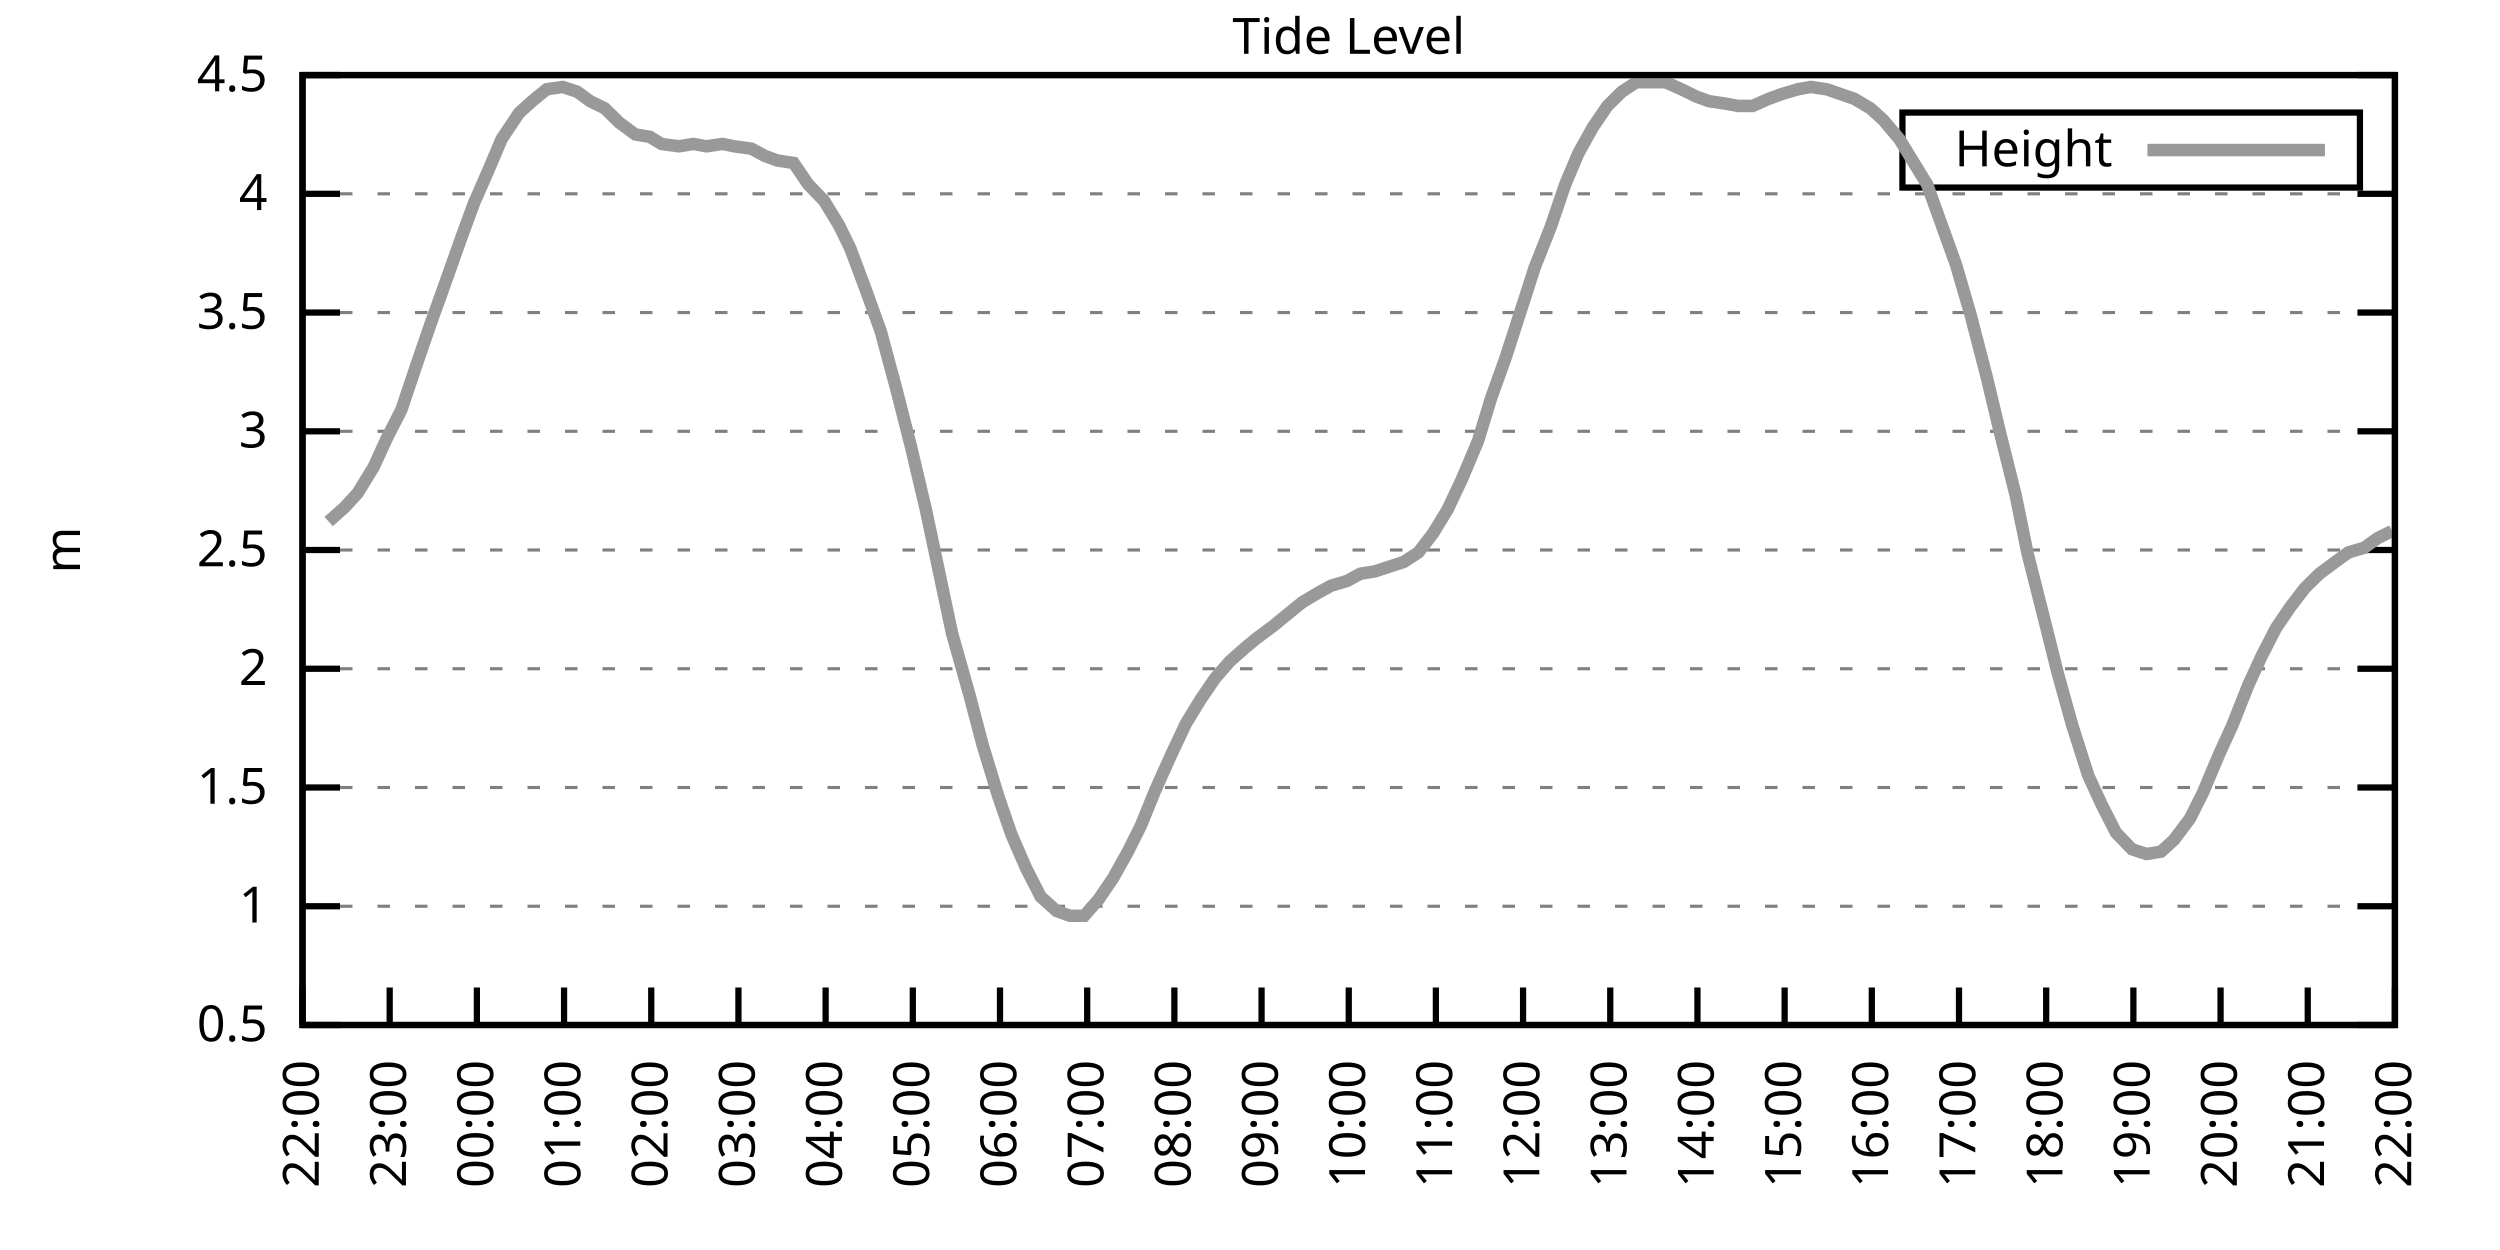
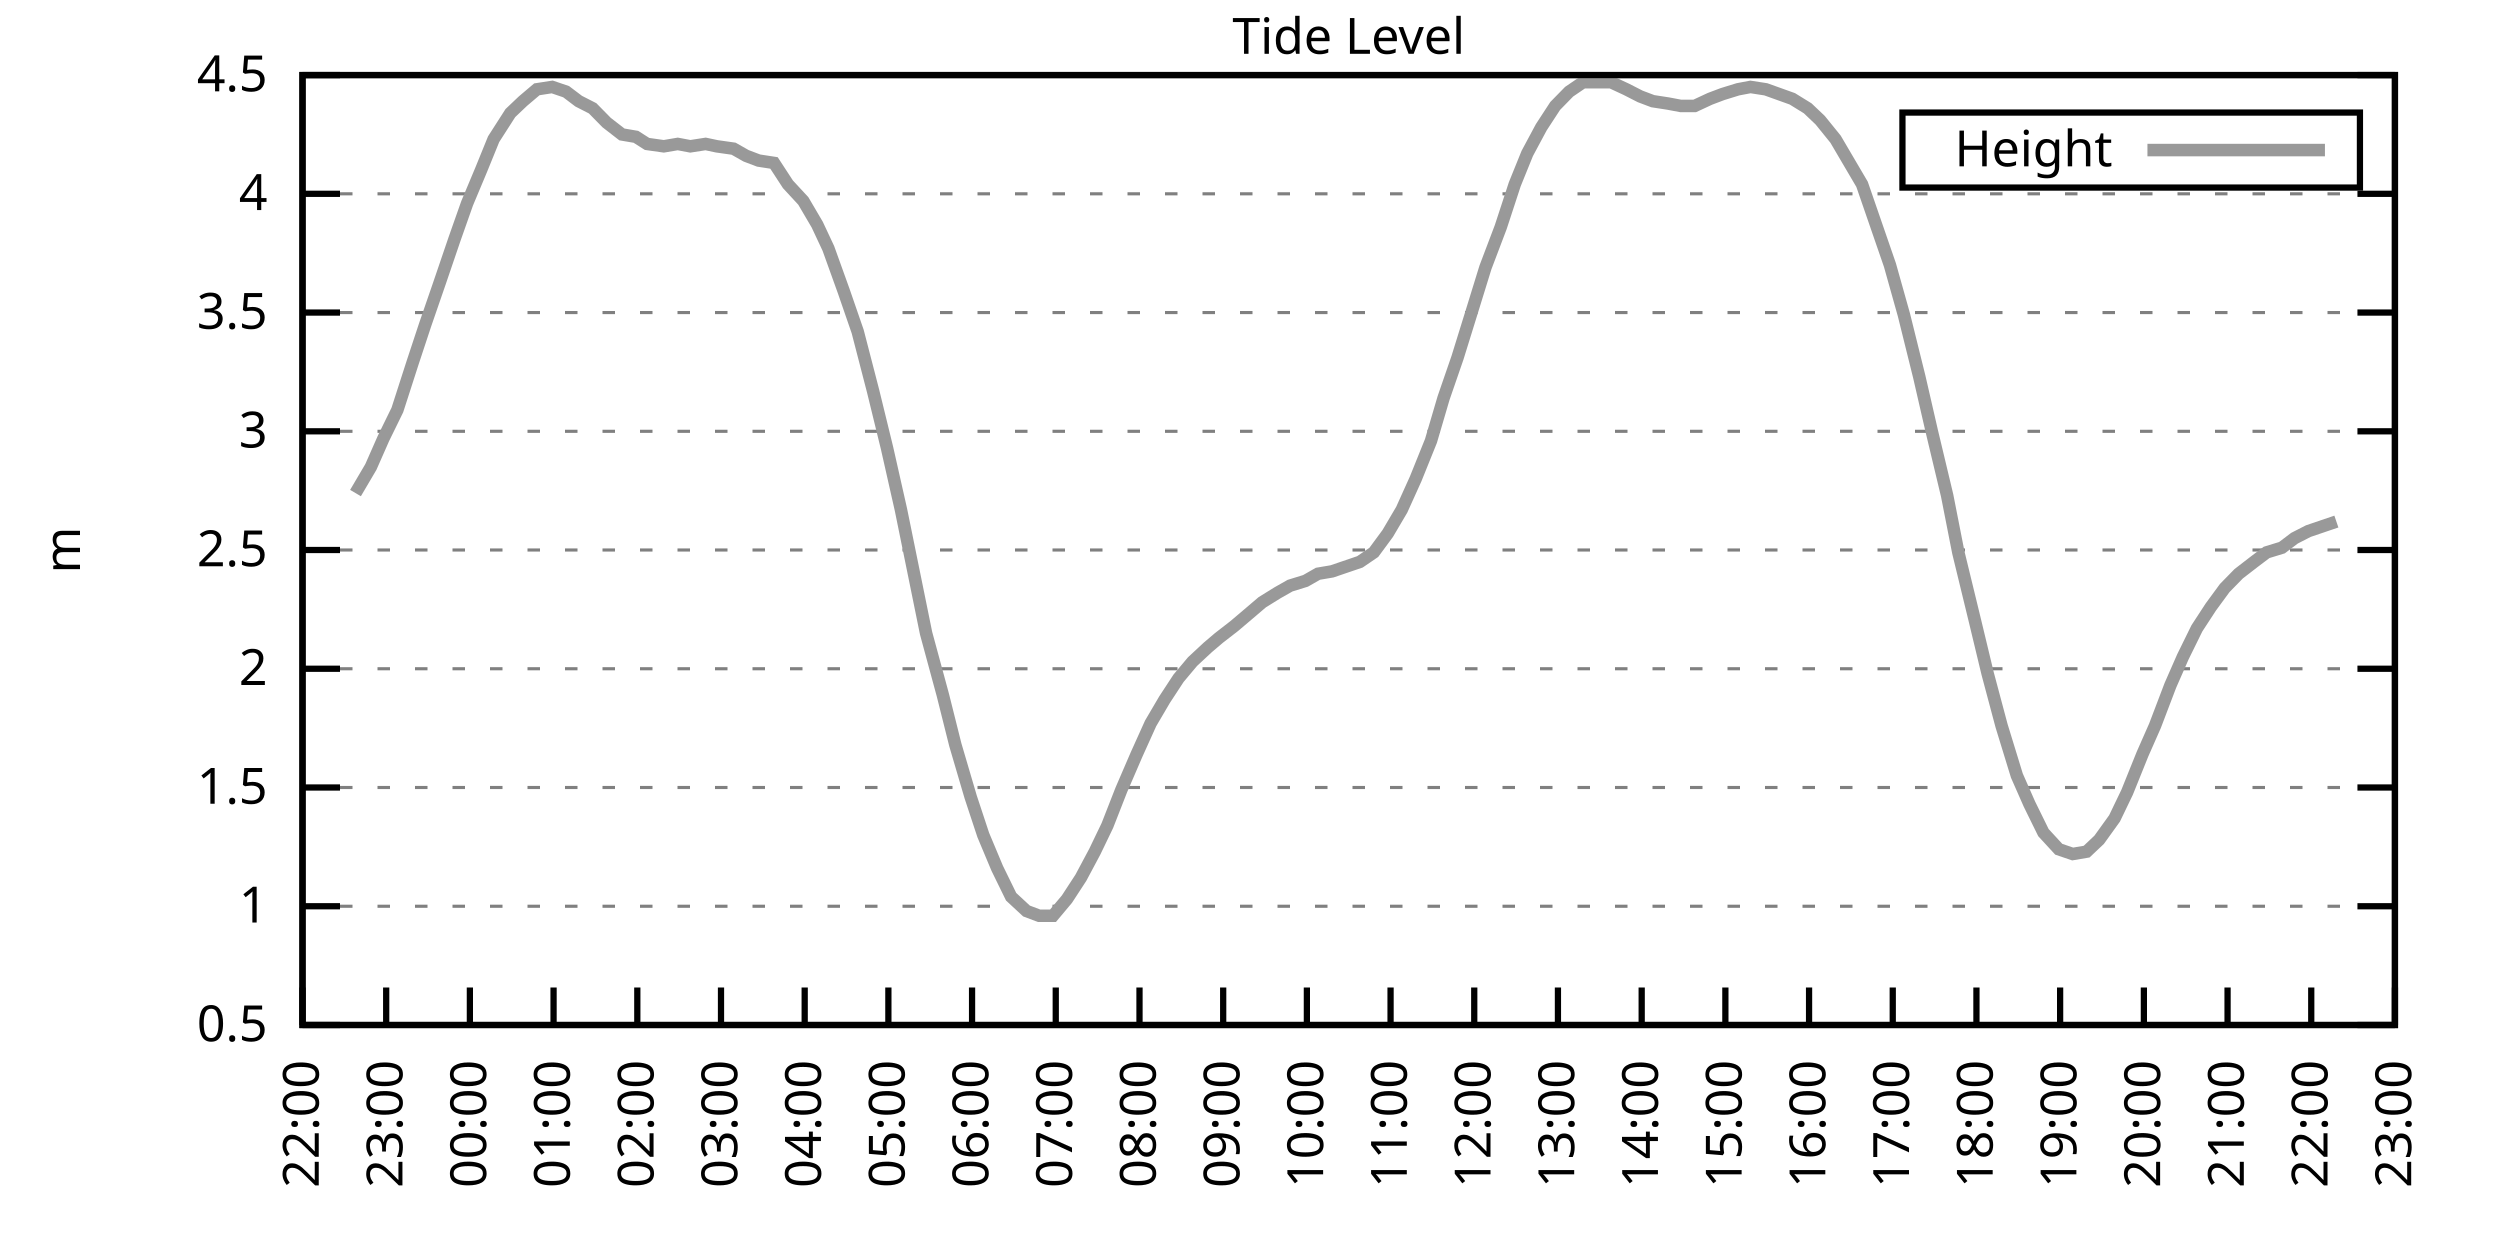
<svg xmlns="http://www.w3.org/2000/svg" xmlns:xlink="http://www.w3.org/1999/xlink" width="400" height="200" viewBox="0 0 400 200">
  <g id="gnuplot_canvas">
    <rect x="0" y="0" width="400" height="200" fill="none" />
    <defs>
      <circle id="gpDot" r="0.5" stroke-width="0.5" stroke="currentColor" />
      <path id="gpPt0" stroke-width="0.333" stroke="currentColor" d="M-1,0 h2 M0,-1 v2" />
      <path id="gpPt1" stroke-width="0.333" stroke="currentColor" d="M-1,-1 L1,1 M1,-1 L-1,1" />
      <path id="gpPt2" stroke-width="0.333" stroke="currentColor" d="M-1,0 L1,0 M0,-1 L0,1 M-1,-1 L1,1 M-1,1 L1,-1" />
      <rect id="gpPt3" stroke-width="0.333" stroke="currentColor" x="-1" y="-1" width="2" height="2" />
      <rect id="gpPt4" stroke-width="0.333" stroke="currentColor" fill="currentColor" x="-1" y="-1" width="2" height="2" />
      <circle id="gpPt5" stroke-width="0.333" stroke="currentColor" cx="0" cy="0" r="1" />
      <use xlink:href="#gpPt5" id="gpPt6" fill="currentColor" stroke="none" />
      <path id="gpPt7" stroke-width="0.333" stroke="currentColor" d="M0,-1.33 L-1.33,0.67 L1.33,0.67 z" />
      <use xlink:href="#gpPt7" id="gpPt8" fill="currentColor" stroke="none" />
      <use xlink:href="#gpPt7" id="gpPt9" stroke="currentColor" transform="rotate(180)" />
      <use xlink:href="#gpPt9" id="gpPt10" fill="currentColor" stroke="none" />
      <use xlink:href="#gpPt3" id="gpPt11" stroke="currentColor" transform="rotate(45)" />
      <use xlink:href="#gpPt11" id="gpPt12" fill="currentColor" stroke="none" />
      <path id="gpPt13" stroke-width="0.333" stroke="currentColor" d="M0,1.330 L1.265,0.411 L0.782,-1.067 L-0.782,-1.076 L-1.265,0.411 z" />
      <use xlink:href="#gpPt13" id="gpPt14" fill="currentColor" stroke="none" />
      <filter id="textbox" filterUnits="objectBoundingBox" x="0" y="0" height="1" width="1">
        <feFlood flood-color="white" flood-opacity="1" result="bgnd" />
        <feComposite in="SourceGraphic" in2="bgnd" operator="atop" />
      </filter>
      <filter id="greybox" filterUnits="objectBoundingBox" x="0" y="0" height="1" width="1">
        <feFlood flood-color="lightgrey" flood-opacity="1" result="grey" />
        <feComposite in="SourceGraphic" in2="grey" operator="atop" />
      </filter>
    </defs>
    <g fill="none" color="white" stroke="currentColor" stroke-width="1.00" stroke-linecap="butt" stroke-linejoin="miter">
</g>
    <g fill="none" color="black" stroke="currentColor" stroke-width="1.00" stroke-linecap="butt" stroke-linejoin="miter">
      <g stroke="none" shape-rendering="crispEdges">
        <polygon fill="rgb(255, 255, 255)" points="48.40,164.00 383.18,164.00 383.18,12.02 48.40,12.02 " />
      </g>
    </g>
    <g fill="none" color="black" stroke="currentColor" stroke-width="1.00" stroke-linecap="butt" stroke-linejoin="miter">
</g>
    <g fill="none" color="black" stroke="black" stroke-width="0.50" stroke-linecap="butt" stroke-linejoin="miter">
</g>
    <g fill="none" color="gray" stroke="currentColor" stroke-width="0.50" stroke-linecap="butt" stroke-linejoin="miter">
      <path stroke="gray" stroke-dasharray="2,4" class="gridline" d="M48.40,164.00 L383.19,164.00  " />
    </g>
    <g fill="none" color="gray" stroke="gray" stroke-width="1.00" stroke-linecap="butt" stroke-linejoin="miter">
</g>
    <g fill="none" color="black" stroke="currentColor" stroke-width="1.00" stroke-linecap="butt" stroke-linejoin="miter">
      <path stroke="black" d="M48.40,164.00 L54.40,164.00 M383.19,164.00 L377.19,164.00  " />
      <g transform="translate(42.80,166.60)" stroke="none" fill="black" font-family="Sans" font-size="8.00" text-anchor="end">
        <text>
          <tspan font-family="Sans"> 0.5</tspan>
        </text>
      </g>
    </g>
    <g fill="none" color="black" stroke="currentColor" stroke-width="1.00" stroke-linecap="butt" stroke-linejoin="miter">
</g>
    <g fill="none" color="black" stroke="black" stroke-width="0.50" stroke-linecap="butt" stroke-linejoin="miter">
</g>
    <g fill="none" color="gray" stroke="currentColor" stroke-width="0.50" stroke-linecap="butt" stroke-linejoin="miter">
      <path stroke="gray" stroke-dasharray="2,4" class="gridline" d="M48.40,145.00 L383.19,145.00  " />
    </g>
    <g fill="none" color="gray" stroke="gray" stroke-width="1.00" stroke-linecap="butt" stroke-linejoin="miter">
</g>
    <g fill="none" color="black" stroke="currentColor" stroke-width="1.00" stroke-linecap="butt" stroke-linejoin="miter">
      <path stroke="black" d="M48.40,145.00 L54.40,145.00 M383.19,145.00 L377.19,145.00  " />
      <g transform="translate(42.80,147.60)" stroke="none" fill="black" font-family="Sans" font-size="8.00" text-anchor="end">
        <text>
          <tspan font-family="Sans"> 1</tspan>
        </text>
      </g>
    </g>
    <g fill="none" color="black" stroke="currentColor" stroke-width="1.00" stroke-linecap="butt" stroke-linejoin="miter">
</g>
    <g fill="none" color="black" stroke="black" stroke-width="0.50" stroke-linecap="butt" stroke-linejoin="miter">
</g>
    <g fill="none" color="gray" stroke="currentColor" stroke-width="0.50" stroke-linecap="butt" stroke-linejoin="miter">
      <path stroke="gray" stroke-dasharray="2,4" class="gridline" d="M48.40,126.00 L383.19,126.00  " />
    </g>
    <g fill="none" color="gray" stroke="gray" stroke-width="1.00" stroke-linecap="butt" stroke-linejoin="miter">
</g>
    <g fill="none" color="black" stroke="currentColor" stroke-width="1.00" stroke-linecap="butt" stroke-linejoin="miter">
      <path stroke="black" d="M48.40,126.00 L54.40,126.00 M383.19,126.00 L377.19,126.00  " />
      <g transform="translate(42.80,128.60)" stroke="none" fill="black" font-family="Sans" font-size="8.00" text-anchor="end">
        <text>
          <tspan font-family="Sans"> 1.5</tspan>
        </text>
      </g>
    </g>
    <g fill="none" color="black" stroke="currentColor" stroke-width="1.00" stroke-linecap="butt" stroke-linejoin="miter">
</g>
    <g fill="none" color="black" stroke="black" stroke-width="0.50" stroke-linecap="butt" stroke-linejoin="miter">
</g>
    <g fill="none" color="gray" stroke="currentColor" stroke-width="0.50" stroke-linecap="butt" stroke-linejoin="miter">
      <path stroke="gray" stroke-dasharray="2,4" class="gridline" d="M48.40,107.00 L383.19,107.00  " />
    </g>
    <g fill="none" color="gray" stroke="gray" stroke-width="1.00" stroke-linecap="butt" stroke-linejoin="miter">
</g>
    <g fill="none" color="black" stroke="currentColor" stroke-width="1.00" stroke-linecap="butt" stroke-linejoin="miter">
      <path stroke="black" d="M48.40,107.00 L54.40,107.00 M383.19,107.00 L377.19,107.00  " />
      <g transform="translate(42.80,109.60)" stroke="none" fill="black" font-family="Sans" font-size="8.00" text-anchor="end">
        <text>
          <tspan font-family="Sans"> 2</tspan>
        </text>
      </g>
    </g>
    <g fill="none" color="black" stroke="currentColor" stroke-width="1.00" stroke-linecap="butt" stroke-linejoin="miter">
</g>
    <g fill="none" color="black" stroke="black" stroke-width="0.50" stroke-linecap="butt" stroke-linejoin="miter">
</g>
    <g fill="none" color="gray" stroke="currentColor" stroke-width="0.50" stroke-linecap="butt" stroke-linejoin="miter">
      <path stroke="gray" stroke-dasharray="2,4" class="gridline" d="M48.40,88.00 L383.19,88.00  " />
    </g>
    <g fill="none" color="gray" stroke="gray" stroke-width="1.00" stroke-linecap="butt" stroke-linejoin="miter">
</g>
    <g fill="none" color="black" stroke="currentColor" stroke-width="1.00" stroke-linecap="butt" stroke-linejoin="miter">
      <path stroke="black" d="M48.40,88.00 L54.40,88.00 M383.19,88.00 L377.19,88.00  " />
      <g transform="translate(42.80,90.60)" stroke="none" fill="black" font-family="Sans" font-size="8.00" text-anchor="end">
        <text>
          <tspan font-family="Sans"> 2.5</tspan>
        </text>
      </g>
    </g>
    <g fill="none" color="black" stroke="currentColor" stroke-width="1.00" stroke-linecap="butt" stroke-linejoin="miter">
</g>
    <g fill="none" color="black" stroke="black" stroke-width="0.50" stroke-linecap="butt" stroke-linejoin="miter">
</g>
    <g fill="none" color="gray" stroke="currentColor" stroke-width="0.50" stroke-linecap="butt" stroke-linejoin="miter">
      <path stroke="gray" stroke-dasharray="2,4" class="gridline" d="M48.40,69.01 L383.19,69.01  " />
    </g>
    <g fill="none" color="gray" stroke="gray" stroke-width="1.00" stroke-linecap="butt" stroke-linejoin="miter">
</g>
    <g fill="none" color="black" stroke="currentColor" stroke-width="1.00" stroke-linecap="butt" stroke-linejoin="miter">
      <path stroke="black" d="M48.40,69.01 L54.40,69.01 M383.19,69.01 L377.19,69.01  " />
      <g transform="translate(42.80,71.61)" stroke="none" fill="black" font-family="Sans" font-size="8.00" text-anchor="end">
        <text>
          <tspan font-family="Sans"> 3</tspan>
        </text>
      </g>
    </g>
    <g fill="none" color="black" stroke="currentColor" stroke-width="1.00" stroke-linecap="butt" stroke-linejoin="miter">
</g>
    <g fill="none" color="black" stroke="black" stroke-width="0.50" stroke-linecap="butt" stroke-linejoin="miter">
</g>
    <g fill="none" color="gray" stroke="currentColor" stroke-width="0.50" stroke-linecap="butt" stroke-linejoin="miter">
      <path stroke="gray" stroke-dasharray="2,4" class="gridline" d="M48.40,50.01 L383.19,50.01  " />
    </g>
    <g fill="none" color="gray" stroke="gray" stroke-width="1.00" stroke-linecap="butt" stroke-linejoin="miter">
</g>
    <g fill="none" color="black" stroke="currentColor" stroke-width="1.00" stroke-linecap="butt" stroke-linejoin="miter">
      <path stroke="black" d="M48.40,50.01 L54.40,50.01 M383.19,50.01 L377.19,50.01  " />
      <g transform="translate(42.80,52.61)" stroke="none" fill="black" font-family="Sans" font-size="8.00" text-anchor="end">
        <text>
          <tspan font-family="Sans"> 3.5</tspan>
        </text>
      </g>
    </g>
    <g fill="none" color="black" stroke="currentColor" stroke-width="1.00" stroke-linecap="butt" stroke-linejoin="miter">
</g>
    <g fill="none" color="black" stroke="black" stroke-width="0.50" stroke-linecap="butt" stroke-linejoin="miter">
</g>
    <g fill="none" color="gray" stroke="currentColor" stroke-width="0.50" stroke-linecap="butt" stroke-linejoin="miter">
      <path stroke="gray" stroke-dasharray="2,4" class="gridline" d="M48.40,31.01 L383.19,31.01  " />
    </g>
    <g fill="none" color="gray" stroke="gray" stroke-width="1.00" stroke-linecap="butt" stroke-linejoin="miter">
</g>
    <g fill="none" color="black" stroke="currentColor" stroke-width="1.00" stroke-linecap="butt" stroke-linejoin="miter">
      <path stroke="black" d="M48.40,31.01 L54.40,31.01 M383.19,31.01 L377.19,31.01  " />
      <g transform="translate(42.80,33.61)" stroke="none" fill="black" font-family="Sans" font-size="8.00" text-anchor="end">
        <text>
          <tspan font-family="Sans"> 4</tspan>
        </text>
      </g>
    </g>
    <g fill="none" color="black" stroke="currentColor" stroke-width="1.00" stroke-linecap="butt" stroke-linejoin="miter">
</g>
    <g fill="none" color="black" stroke="black" stroke-width="0.50" stroke-linecap="butt" stroke-linejoin="miter">
</g>
    <g fill="none" color="gray" stroke="currentColor" stroke-width="0.50" stroke-linecap="butt" stroke-linejoin="miter">
      <path stroke="gray" stroke-dasharray="2,4" class="gridline" d="M48.40,12.01 L383.19,12.01  " />
    </g>
    <g fill="none" color="gray" stroke="gray" stroke-width="1.00" stroke-linecap="butt" stroke-linejoin="miter">
</g>
    <g fill="none" color="black" stroke="currentColor" stroke-width="1.00" stroke-linecap="butt" stroke-linejoin="miter">
      <path stroke="black" d="M48.40,12.01 L54.40,12.01 M383.19,12.01 L377.19,12.01  " />
      <g transform="translate(42.80,14.61)" stroke="none" fill="black" font-family="Sans" font-size="8.00" text-anchor="end">
        <text>
          <tspan font-family="Sans"> 4.5</tspan>
        </text>
      </g>
    </g>
    <g fill="none" color="black" stroke="currentColor" stroke-width="1.00" stroke-linecap="butt" stroke-linejoin="miter">
      <path stroke="black" d="M48.40,164.00 L48.40,158.00  " />
      <g transform="translate(51.00,169.60) rotate(270.00)" stroke="none" fill="black" font-family="Sans" font-size="8.00" text-anchor="end">
        <text>
          <tspan font-family="Sans">22:00</tspan>
        </text>
      </g>
    </g>
    <g fill="none" color="black" stroke="currentColor" stroke-width="1.00" stroke-linecap="butt" stroke-linejoin="miter">
-       <path stroke="black" d="M62.35,164.00 L62.35,158.00  " />
-       <g transform="translate(64.95,169.60) rotate(270.00)" stroke="none" fill="black" font-family="Sans" font-size="8.00" text-anchor="end">
+       <path stroke="black" d="M61.79,164.00 L61.79,158.00  " />
+       <g transform="translate(64.39,169.60) rotate(270.00)" stroke="none" fill="black" font-family="Sans" font-size="8.00" text-anchor="end">
        <text>
          <tspan font-family="Sans">23:00</tspan>
        </text>
      </g>
    </g>
    <g fill="none" color="black" stroke="currentColor" stroke-width="1.00" stroke-linecap="butt" stroke-linejoin="miter">
-       <path stroke="black" d="M76.30,164.00 L76.30,158.00  " />
-       <g transform="translate(78.90,169.60) rotate(270.00)" stroke="none" fill="black" font-family="Sans" font-size="8.00" text-anchor="end">
+       <path stroke="black" d="M75.18,164.00 L75.18,158.00  " />
+       <g transform="translate(77.78,169.60) rotate(270.00)" stroke="none" fill="black" font-family="Sans" font-size="8.00" text-anchor="end">
        <text>
          <tspan font-family="Sans">00:00</tspan>
        </text>
      </g>
    </g>
    <g fill="none" color="black" stroke="currentColor" stroke-width="1.00" stroke-linecap="butt" stroke-linejoin="miter">
-       <path stroke="black" d="M90.25,164.00 L90.25,158.00  " />
-       <g transform="translate(92.85,169.60) rotate(270.00)" stroke="none" fill="black" font-family="Sans" font-size="8.00" text-anchor="end">
+       <path stroke="black" d="M88.57,164.00 L88.57,158.00  " />
+       <g transform="translate(91.17,169.60) rotate(270.00)" stroke="none" fill="black" font-family="Sans" font-size="8.00" text-anchor="end">
        <text>
          <tspan font-family="Sans">01:00</tspan>
        </text>
      </g>
    </g>
    <g fill="none" color="black" stroke="currentColor" stroke-width="1.00" stroke-linecap="butt" stroke-linejoin="miter">
-       <path stroke="black" d="M104.20,164.00 L104.20,158.00  " />
-       <g transform="translate(106.80,169.60) rotate(270.00)" stroke="none" fill="black" font-family="Sans" font-size="8.00" text-anchor="end">
+       <path stroke="black" d="M101.97,164.00 L101.97,158.00  " />
+       <g transform="translate(104.57,169.60) rotate(270.00)" stroke="none" fill="black" font-family="Sans" font-size="8.00" text-anchor="end">
        <text>
          <tspan font-family="Sans">02:00</tspan>
        </text>
      </g>
    </g>
    <g fill="none" color="black" stroke="currentColor" stroke-width="1.00" stroke-linecap="butt" stroke-linejoin="miter">
-       <path stroke="black" d="M118.15,164.00 L118.15,158.00  " />
-       <g transform="translate(120.75,169.60) rotate(270.00)" stroke="none" fill="black" font-family="Sans" font-size="8.00" text-anchor="end">
+       <path stroke="black" d="M115.36,164.00 L115.36,158.00  " />
+       <g transform="translate(117.96,169.60) rotate(270.00)" stroke="none" fill="black" font-family="Sans" font-size="8.00" text-anchor="end">
        <text>
          <tspan font-family="Sans">03:00</tspan>
        </text>
      </g>
    </g>
    <g fill="none" color="black" stroke="currentColor" stroke-width="1.00" stroke-linecap="butt" stroke-linejoin="miter">
-       <path stroke="black" d="M132.10,164.00 L132.10,158.00  " />
-       <g transform="translate(134.70,169.60) rotate(270.00)" stroke="none" fill="black" font-family="Sans" font-size="8.00" text-anchor="end">
+       <path stroke="black" d="M128.75,164.00 L128.75,158.00  " />
+       <g transform="translate(131.35,169.60) rotate(270.00)" stroke="none" fill="black" font-family="Sans" font-size="8.00" text-anchor="end">
        <text>
          <tspan font-family="Sans">04:00</tspan>
        </text>
      </g>
    </g>
    <g fill="none" color="black" stroke="currentColor" stroke-width="1.00" stroke-linecap="butt" stroke-linejoin="miter">
-       <path stroke="black" d="M146.05,164.00 L146.05,158.00  " />
-       <g transform="translate(148.65,169.60) rotate(270.00)" stroke="none" fill="black" font-family="Sans" font-size="8.00" text-anchor="end">
+       <path stroke="black" d="M142.14,164.00 L142.14,158.00  " />
+       <g transform="translate(144.74,169.60) rotate(270.00)" stroke="none" fill="black" font-family="Sans" font-size="8.00" text-anchor="end">
        <text>
          <tspan font-family="Sans">05:00</tspan>
        </text>
      </g>
    </g>
    <g fill="none" color="black" stroke="currentColor" stroke-width="1.00" stroke-linecap="butt" stroke-linejoin="miter">
-       <path stroke="black" d="M160.00,164.00 L160.00,158.00  " />
-       <g transform="translate(162.60,169.60) rotate(270.00)" stroke="none" fill="black" font-family="Sans" font-size="8.00" text-anchor="end">
+       <path stroke="black" d="M155.53,164.00 L155.53,158.00  " />
+       <g transform="translate(158.13,169.60) rotate(270.00)" stroke="none" fill="black" font-family="Sans" font-size="8.00" text-anchor="end">
        <text>
          <tspan font-family="Sans">06:00</tspan>
        </text>
      </g>
    </g>
    <g fill="none" color="black" stroke="currentColor" stroke-width="1.00" stroke-linecap="butt" stroke-linejoin="miter">
-       <path stroke="black" d="M173.95,164.00 L173.95,158.00  " />
-       <g transform="translate(176.55,169.60) rotate(270.00)" stroke="none" fill="black" font-family="Sans" font-size="8.00" text-anchor="end">
+       <path stroke="black" d="M168.92,164.00 L168.92,158.00  " />
+       <g transform="translate(171.52,169.60) rotate(270.00)" stroke="none" fill="black" font-family="Sans" font-size="8.00" text-anchor="end">
        <text>
          <tspan font-family="Sans">07:00</tspan>
        </text>
      </g>
    </g>
    <g fill="none" color="black" stroke="currentColor" stroke-width="1.00" stroke-linecap="butt" stroke-linejoin="miter">
-       <path stroke="black" d="M187.90,164.00 L187.90,158.00  " />
-       <g transform="translate(190.50,169.60) rotate(270.00)" stroke="none" fill="black" font-family="Sans" font-size="8.00" text-anchor="end">
+       <path stroke="black" d="M182.32,164.00 L182.32,158.00  " />
+       <g transform="translate(184.92,169.60) rotate(270.00)" stroke="none" fill="black" font-family="Sans" font-size="8.00" text-anchor="end">
        <text>
          <tspan font-family="Sans">08:00</tspan>
        </text>
      </g>
    </g>
    <g fill="none" color="black" stroke="currentColor" stroke-width="1.00" stroke-linecap="butt" stroke-linejoin="miter">
-       <path stroke="black" d="M201.85,164.00 L201.85,158.00  " />
-       <g transform="translate(204.45,169.60) rotate(270.00)" stroke="none" fill="black" font-family="Sans" font-size="8.00" text-anchor="end">
+       <path stroke="black" d="M195.71,164.00 L195.71,158.00  " />
+       <g transform="translate(198.31,169.60) rotate(270.00)" stroke="none" fill="black" font-family="Sans" font-size="8.00" text-anchor="end">
        <text>
          <tspan font-family="Sans">09:00</tspan>
        </text>
      </g>
    </g>
    <g fill="none" color="black" stroke="currentColor" stroke-width="1.00" stroke-linecap="butt" stroke-linejoin="miter">
-       <path stroke="black" d="M215.80,164.00 L215.80,158.00  " />
-       <g transform="translate(218.40,169.60) rotate(270.00)" stroke="none" fill="black" font-family="Sans" font-size="8.00" text-anchor="end">
+       <path stroke="black" d="M209.10,164.00 L209.10,158.00  " />
+       <g transform="translate(211.70,169.60) rotate(270.00)" stroke="none" fill="black" font-family="Sans" font-size="8.00" text-anchor="end">
        <text>
          <tspan font-family="Sans">10:00</tspan>
        </text>
      </g>
    </g>
    <g fill="none" color="black" stroke="currentColor" stroke-width="1.00" stroke-linecap="butt" stroke-linejoin="miter">
-       <path stroke="black" d="M229.74,164.00 L229.74,158.00  " />
-       <g transform="translate(232.34,169.60) rotate(270.00)" stroke="none" fill="black" font-family="Sans" font-size="8.00" text-anchor="end">
+       <path stroke="black" d="M222.49,164.00 L222.49,158.00  " />
+       <g transform="translate(225.09,169.60) rotate(270.00)" stroke="none" fill="black" font-family="Sans" font-size="8.00" text-anchor="end">
        <text>
          <tspan font-family="Sans">11:00</tspan>
        </text>
      </g>
    </g>
    <g fill="none" color="black" stroke="currentColor" stroke-width="1.00" stroke-linecap="butt" stroke-linejoin="miter">
-       <path stroke="black" d="M243.69,164.00 L243.69,158.00  " />
-       <g transform="translate(246.29,169.60) rotate(270.00)" stroke="none" fill="black" font-family="Sans" font-size="8.00" text-anchor="end">
+       <path stroke="black" d="M235.88,164.00 L235.88,158.00  " />
+       <g transform="translate(238.48,169.60) rotate(270.00)" stroke="none" fill="black" font-family="Sans" font-size="8.00" text-anchor="end">
        <text>
          <tspan font-family="Sans">12:00</tspan>
        </text>
      </g>
    </g>
    <g fill="none" color="black" stroke="currentColor" stroke-width="1.00" stroke-linecap="butt" stroke-linejoin="miter">
-       <path stroke="black" d="M257.64,164.00 L257.64,158.00  " />
-       <g transform="translate(260.24,169.60) rotate(270.00)" stroke="none" fill="black" font-family="Sans" font-size="8.00" text-anchor="end">
+       <path stroke="black" d="M249.27,164.00 L249.27,158.00  " />
+       <g transform="translate(251.87,169.60) rotate(270.00)" stroke="none" fill="black" font-family="Sans" font-size="8.00" text-anchor="end">
        <text>
          <tspan font-family="Sans">13:00</tspan>
        </text>
      </g>
    </g>
    <g fill="none" color="black" stroke="currentColor" stroke-width="1.00" stroke-linecap="butt" stroke-linejoin="miter">
-       <path stroke="black" d="M271.59,164.00 L271.59,158.00  " />
-       <g transform="translate(274.19,169.60) rotate(270.00)" stroke="none" fill="black" font-family="Sans" font-size="8.00" text-anchor="end">
+       <path stroke="black" d="M262.67,164.00 L262.67,158.00  " />
+       <g transform="translate(265.27,169.60) rotate(270.00)" stroke="none" fill="black" font-family="Sans" font-size="8.00" text-anchor="end">
        <text>
          <tspan font-family="Sans">14:00</tspan>
        </text>
      </g>
    </g>
    <g fill="none" color="black" stroke="currentColor" stroke-width="1.00" stroke-linecap="butt" stroke-linejoin="miter">
-       <path stroke="black" d="M285.54,164.00 L285.54,158.00  " />
-       <g transform="translate(288.14,169.60) rotate(270.00)" stroke="none" fill="black" font-family="Sans" font-size="8.00" text-anchor="end">
+       <path stroke="black" d="M276.06,164.00 L276.06,158.00  " />
+       <g transform="translate(278.66,169.60) rotate(270.00)" stroke="none" fill="black" font-family="Sans" font-size="8.00" text-anchor="end">
        <text>
          <tspan font-family="Sans">15:00</tspan>
        </text>
      </g>
    </g>
    <g fill="none" color="black" stroke="currentColor" stroke-width="1.00" stroke-linecap="butt" stroke-linejoin="miter">
-       <path stroke="black" d="M299.49,164.00 L299.49,158.00  " />
-       <g transform="translate(302.09,169.60) rotate(270.00)" stroke="none" fill="black" font-family="Sans" font-size="8.00" text-anchor="end">
+       <path stroke="black" d="M289.45,164.00 L289.45,158.00  " />
+       <g transform="translate(292.05,169.60) rotate(270.00)" stroke="none" fill="black" font-family="Sans" font-size="8.00" text-anchor="end">
        <text>
          <tspan font-family="Sans">16:00</tspan>
        </text>
      </g>
    </g>
    <g fill="none" color="black" stroke="currentColor" stroke-width="1.00" stroke-linecap="butt" stroke-linejoin="miter">
-       <path stroke="black" d="M313.44,164.00 L313.44,158.00  " />
-       <g transform="translate(316.04,169.60) rotate(270.00)" stroke="none" fill="black" font-family="Sans" font-size="8.00" text-anchor="end">
+       <path stroke="black" d="M302.84,164.00 L302.84,158.00  " />
+       <g transform="translate(305.44,169.60) rotate(270.00)" stroke="none" fill="black" font-family="Sans" font-size="8.00" text-anchor="end">
        <text>
          <tspan font-family="Sans">17:00</tspan>
        </text>
      </g>
    </g>
    <g fill="none" color="black" stroke="currentColor" stroke-width="1.00" stroke-linecap="butt" stroke-linejoin="miter">
-       <path stroke="black" d="M327.39,164.00 L327.39,158.00  " />
-       <g transform="translate(329.99,169.60) rotate(270.00)" stroke="none" fill="black" font-family="Sans" font-size="8.00" text-anchor="end">
+       <path stroke="black" d="M316.23,164.00 L316.23,158.00  " />
+       <g transform="translate(318.83,169.60) rotate(270.00)" stroke="none" fill="black" font-family="Sans" font-size="8.00" text-anchor="end">
        <text>
          <tspan font-family="Sans">18:00</tspan>
        </text>
      </g>
    </g>
    <g fill="none" color="black" stroke="currentColor" stroke-width="1.00" stroke-linecap="butt" stroke-linejoin="miter">
-       <path stroke="black" d="M341.34,164.00 L341.34,158.00  " />
-       <g transform="translate(343.94,169.60) rotate(270.00)" stroke="none" fill="black" font-family="Sans" font-size="8.00" text-anchor="end">
+       <path stroke="black" d="M329.62,164.00 L329.62,158.00  " />
+       <g transform="translate(332.22,169.60) rotate(270.00)" stroke="none" fill="black" font-family="Sans" font-size="8.00" text-anchor="end">
        <text>
          <tspan font-family="Sans">19:00</tspan>
        </text>
      </g>
    </g>
    <g fill="none" color="black" stroke="currentColor" stroke-width="1.00" stroke-linecap="butt" stroke-linejoin="miter">
-       <path stroke="black" d="M355.29,164.00 L355.29,158.00  " />
-       <g transform="translate(357.89,169.60) rotate(270.00)" stroke="none" fill="black" font-family="Sans" font-size="8.00" text-anchor="end">
+       <path stroke="black" d="M343.02,164.00 L343.02,158.00  " />
+       <g transform="translate(345.62,169.60) rotate(270.00)" stroke="none" fill="black" font-family="Sans" font-size="8.00" text-anchor="end">
        <text>
          <tspan font-family="Sans">20:00</tspan>
        </text>
      </g>
    </g>
    <g fill="none" color="black" stroke="currentColor" stroke-width="1.00" stroke-linecap="butt" stroke-linejoin="miter">
-       <path stroke="black" d="M369.24,164.00 L369.24,158.00  " />
-       <g transform="translate(371.84,169.60) rotate(270.00)" stroke="none" fill="black" font-family="Sans" font-size="8.00" text-anchor="end">
+       <path stroke="black" d="M356.41,164.00 L356.41,158.00  " />
+       <g transform="translate(359.01,169.60) rotate(270.00)" stroke="none" fill="black" font-family="Sans" font-size="8.00" text-anchor="end">
        <text>
          <tspan font-family="Sans">21:00</tspan>
+         </text>
+       </g>
+     </g>
+     <g fill="none" color="black" stroke="currentColor" stroke-width="1.00" stroke-linecap="butt" stroke-linejoin="miter">
+       <path stroke="black" d="M369.80,164.00 L369.80,158.00  " />
+       <g transform="translate(372.40,169.60) rotate(270.00)" stroke="none" fill="black" font-family="Sans" font-size="8.00" text-anchor="end">
+         <text>
+           <tspan font-family="Sans">22:00</tspan>
        </text>
      </g>
    </g>
    <g fill="none" color="black" stroke="currentColor" stroke-width="1.00" stroke-linecap="butt" stroke-linejoin="miter">
      <path stroke="black" d="M383.19,164.00 L383.19,158.00  " />
      <g transform="translate(385.79,169.60) rotate(270.00)" stroke="none" fill="black" font-family="Sans" font-size="8.00" text-anchor="end">
        <text>
-           <tspan font-family="Sans">22:00</tspan>
+           <tspan font-family="Sans">23:00</tspan>
        </text>
      </g>
    </g>
    <g fill="none" color="black" stroke="currentColor" stroke-width="1.00" stroke-linecap="butt" stroke-linejoin="miter">
</g>
    <g fill="none" color="black" stroke="currentColor" stroke-width="1.00" stroke-linecap="butt" stroke-linejoin="miter">
      <path stroke="black" d="M48.40,12.01 L48.40,164.00 L383.19,164.00 L383.19,12.01 L48.40,12.01 Z  " />
    </g>
    <g fill="none" color="black" stroke="currentColor" stroke-width="1.00" stroke-linecap="butt" stroke-linejoin="miter">
</g>
    <g fill="none" color="black" stroke="currentColor" stroke-width="1.00" stroke-linecap="butt" stroke-linejoin="miter">
      <path stroke="black" d="M304.39,30.01 L304.39,18.01 L377.59,18.01 L377.59,30.01 L304.39,30.01 Z  " />
    </g>
    <g id="Tide_level_plot_1">
      <g fill="none" color="white" stroke="black" stroke-width="2.00" stroke-linecap="butt" stroke-linejoin="miter">
</g>
      <g fill="none" color="black" stroke="currentColor" stroke-width="2.00" stroke-linecap="butt" stroke-linejoin="miter">
        <g transform="translate(337.99,26.61)" stroke="none" fill="black" font-family="Sans" font-size="8.00" text-anchor="end">
          <text>
            <tspan font-family="Sans">Height</tspan>
          </text>
        </g>
      </g>
      <g fill="none" color="black" stroke="currentColor" stroke-width="2.00" stroke-linecap="butt" stroke-linejoin="miter">
-         <path stroke="rgb(153, 153, 153)" d="M343.59,24.01 L371.99,24.01 M52.58,83.45 L55.14,81.17 L57.23,78.89 L59.79,74.71 L61.88,70.15 L64.21,65.59   L66.77,57.99 L68.86,51.91 L71.18,45.45 L73.74,38.23 L75.83,32.53 L78.16,27.21 L80.25,22.27 L83.04,18.09   L85.13,16.19 L87.46,14.29 L90.02,13.91 L92.34,14.67 L94.43,16.19 L96.76,17.33 L99.08,19.61 L101.64,21.51   L103.97,21.89 L105.83,23.03 L108.62,23.41 L110.94,23.03 L113.03,23.41 L115.59,23.03 L117.45,23.41 L120.24,23.79   L122.33,24.93 L124.43,25.69 L126.98,26.07 L129.31,29.49 L131.87,32.15 L134.19,35.95 L136.05,39.75 L138.61,46.59   L140.93,53.05 L143.49,62.55 L145.81,71.67 L148.14,81.55 L150.23,91.42 L152.32,101.30 L155.11,111.18 L157.21,119.16   L159.76,127.52 L161.86,133.60 L164.18,138.92 L166.51,143.48 L169.06,145.76 L171.16,146.52 L173.48,146.52 L175.81,143.86   L178.13,140.44 L180.46,136.26 L182.55,132.08 L184.87,126.38 L187.43,120.68 L189.76,115.74 L192.08,111.94 L194.41,108.52   L196.73,105.86 L199.29,103.58 L201.15,102.06 L203.71,100.16 L206.03,98.26 L208.36,96.36 L210.91,94.84 L213.01,93.70   L215.56,92.94 L217.65,91.80 L219.98,91.42 L222.30,90.66 L224.63,89.90 L226.95,88.38 L229.28,85.35 L231.60,81.55   L233.93,76.61 L236.49,70.53 L238.58,63.69 L240.90,57.23 L243.23,50.01 L245.55,42.79 L248.11,36.33 L250.44,29.49   L252.53,24.55 L254.85,20.37 L257.18,16.95 L259.50,14.67 L261.83,13.15 L264.15,13.15 L266.48,13.15 L269.04,14.29   L271.36,15.43 L273.45,16.19 L276.01,16.57 L278.10,16.95 L280.43,16.95 L282.99,15.81 L285.08,15.05 L287.64,14.29   L289.73,13.91 L292.29,14.29 L296.70,15.81 L299.26,17.33 L301.35,19.23 L303.91,22.27 L306.23,26.07 L308.33,29.49   L312.98,42.41 L315.30,50.39 L317.86,60.27 L319.95,69.01 L322.51,79.27 L324.37,88.38 L327.16,99.40 L329.25,107.76   L331.58,116.12 L334.13,124.10 L336.23,128.66 L338.55,133.22 L341.11,135.88 L343.43,136.64 L345.76,136.26 L347.85,134.36   L350.41,130.94 L352.50,126.76 L355.06,120.68 L357.15,116.12 L359.71,109.66 L361.80,105.10 L364.13,100.54 L366.45,97.12   L368.78,94.08 L371.10,91.80 L373.66,89.90 L375.75,88.38 L378.31,87.63 L380.40,86.11 L382.73,84.97  " />
+         <path stroke="rgb(153, 153, 153)" d="M343.59,24.01 L371.99,24.01 M56.88,78.89 L59.34,74.71 L61.35,70.15 L63.58,65.59 L66.03,57.99 L68.04,51.91   L70.27,45.45 L72.73,38.23 L74.74,32.53 L76.97,27.21 L78.98,22.27 L81.66,18.09 L83.66,16.19 L85.90,14.29   L88.35,13.91 L90.58,14.67 L92.59,16.19 L94.82,17.33 L97.06,19.61 L99.51,21.51 L101.74,21.89 L103.53,23.03   L106.21,23.41 L108.44,23.03 L110.45,23.41 L112.90,23.03 L114.69,23.41 L117.37,23.79 L119.38,24.93 L121.38,25.69   L123.84,26.07 L126.07,29.49 L128.53,32.15 L130.76,35.95 L132.54,39.75 L135.00,46.59 L137.23,53.05 L139.69,62.55   L141.92,71.67 L144.15,81.55 L146.16,91.42 L148.17,101.30 L150.85,111.18 L152.85,119.16 L155.31,127.52 L157.32,133.60   L159.55,138.92 L161.78,143.48 L164.24,145.76 L166.25,146.52 L168.48,146.52 L170.71,143.86 L172.94,140.44 L175.17,136.26   L177.18,132.08 L179.41,126.38 L181.87,120.68 L184.10,115.74 L186.33,111.94 L188.57,108.52 L190.80,105.86 L193.25,103.58   L195.04,102.06 L197.49,100.16 L199.73,98.26 L201.96,96.36 L204.41,94.84 L206.42,93.70 L208.88,92.94 L210.88,91.80   L213.12,91.42 L215.35,90.66 L217.58,89.90 L219.81,88.38 L222.04,85.35 L224.28,81.55 L226.51,76.61 L228.96,70.53   L230.97,63.69 L233.20,57.23 L235.44,50.01 L237.67,42.79 L240.12,36.33 L242.36,29.49 L244.36,24.55 L246.60,20.37   L248.83,16.95 L251.06,14.67 L253.29,13.15 L255.52,13.15 L257.76,13.15 L260.21,14.29 L262.44,15.43 L264.45,16.19   L266.91,16.57 L268.92,16.95 L271.15,16.95 L273.60,15.81 L275.61,15.05 L278.07,14.29 L280.07,13.91 L282.53,14.29   L286.77,15.81 L289.23,17.33 L291.23,19.23 L293.69,22.27 L295.92,26.07 L297.93,29.49 L302.39,42.41 L304.63,50.39   L307.08,60.27 L309.09,69.01 L311.54,79.27 L313.33,88.38 L316.01,99.40 L318.02,107.76 L320.25,116.12 L322.70,124.10   L324.71,128.66 L326.95,133.22 L329.40,135.88 L331.63,136.64 L333.86,136.26 L335.87,134.36 L338.33,130.94 L340.34,126.76   L342.79,120.68 L344.80,116.12 L347.26,109.66 L349.26,105.10 L351.50,100.54 L353.73,97.12 L355.96,94.08 L358.19,91.80   L360.65,89.90 L362.66,88.38 L365.11,87.63 L367.12,86.11 L369.35,84.97 L373.82,83.45  " />
      </g>
    </g>
    <g fill="none" color="black" stroke="currentColor" stroke-width="2.00" stroke-linecap="butt" stroke-linejoin="miter">
</g>
    <g fill="none" color="black" stroke="black" stroke-width="1.00" stroke-linecap="butt" stroke-linejoin="miter">
</g>
    <g fill="none" color="black" stroke="currentColor" stroke-width="1.00" stroke-linecap="butt" stroke-linejoin="miter">
      <path stroke="black" d="M48.40,12.01 L48.40,164.00 L383.19,164.00 L383.19,12.01 L48.40,12.01 Z  " />
      <g transform="translate(12.80,88.01) rotate(270.00)" stroke="none" fill="black" font-family="Sans" font-size="8.00" text-anchor="middle">
        <text>
          <tspan font-family="Sans">m</tspan>
        </text>
      </g>
    </g>
    <g fill="none" color="black" stroke="currentColor" stroke-width="1.00" stroke-linecap="butt" stroke-linejoin="miter">
</g>
    <g fill="none" color="black" stroke="currentColor" stroke-width="1.00" stroke-linecap="butt" stroke-linejoin="miter">
      <g transform="translate(215.79,8.61)" stroke="none" fill="black" font-family="Sans" font-size="8.00" text-anchor="middle">
        <text>
          <tspan font-family="Sans">Tide Level</tspan>
        </text>
      </g>
    </g>
    <g fill="none" color="black" stroke="currentColor" stroke-width="1.00" stroke-linecap="butt" stroke-linejoin="miter">
</g>
  </g>
</svg>
